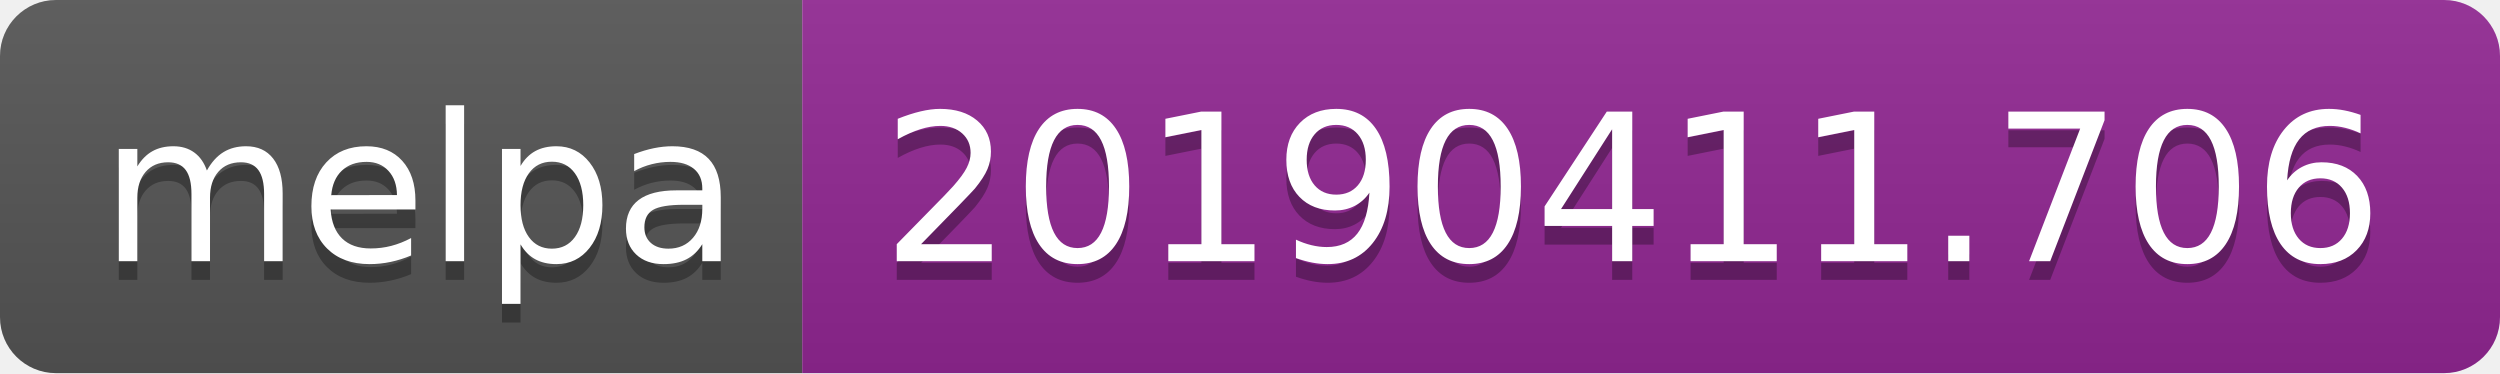
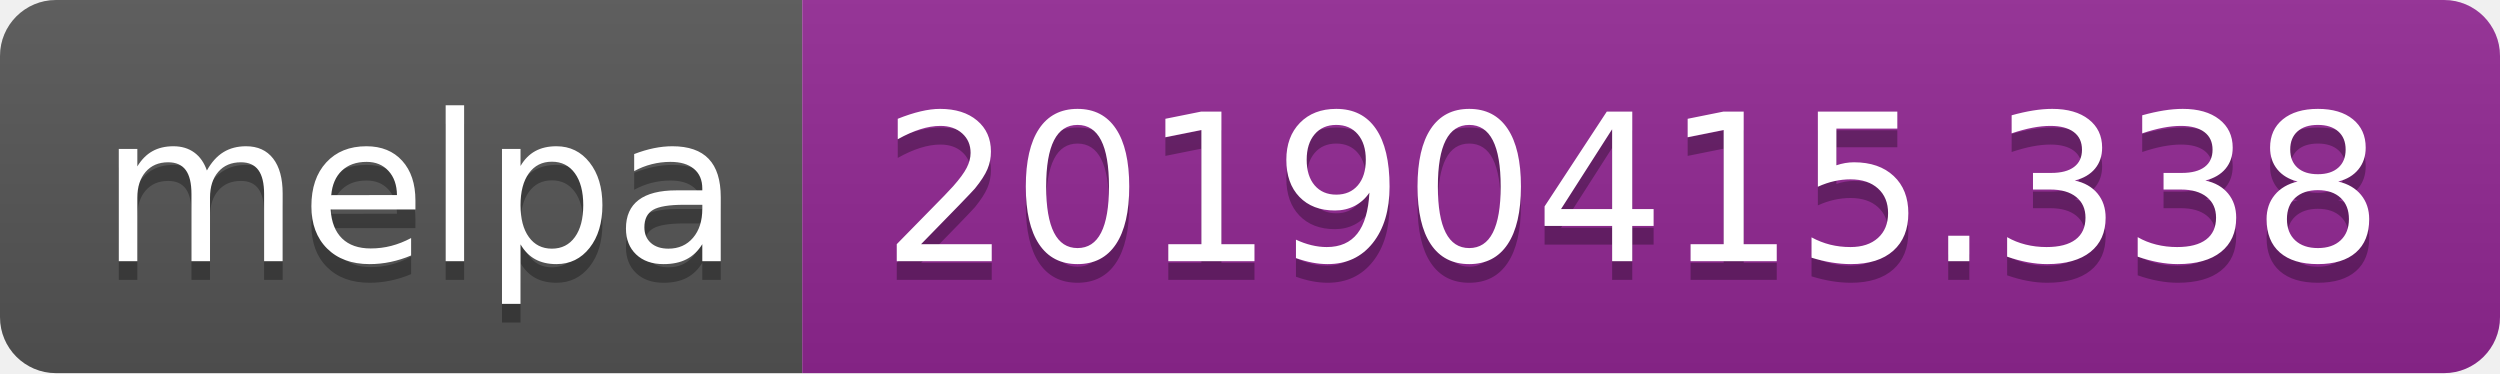
<svg xmlns="http://www.w3.org/2000/svg" width="134" height="20">
  <linearGradient id="b" x2="0" y2="100%">
    <stop offset="0" stop-color="#bbb" stop-opacity=".1" />
    <stop offset="1" stop-opacity=".1" />
  </linearGradient>
  <clipPath id="a">
    <rect width="134" height="20" rx="3" fill="#fff" />
  </clipPath>
  <g clip-path="url(#a)">
    <path fill="#555" d="M0 0h43v20H0z" />
    <path fill="#922793" d="M43 0h91v20H43z" />
    <path fill="url(#b)" d="M0 0h134v20H0z" />
  </g>
  <g fill="#fff" text-anchor="middle" font-family="DejaVu Sans,Verdana,Geneva,sans-serif" font-size="110">
    <text x="225" y="150" fill="#010101" fill-opacity=".3" transform="scale(.1)" textLength="330">melpa</text>
    <text x="225" y="140" transform="scale(.1)" textLength="330">melpa</text>
-     <text x="875" y="150" fill="#010101" fill-opacity=".3" transform="scale(.1)" textLength="810">20190411.706</text>
-     <text x="875" y="140" transform="scale(.1)" textLength="810">20190411.706</text>
+     <text x="875" y="150" fill="#010101" fill-opacity=".3" transform="scale(.1)" textLength="810">20190415.338</text>
+     <text x="875" y="140" transform="scale(.1)" textLength="810">20190415.338</text>
  </g>
</svg>
